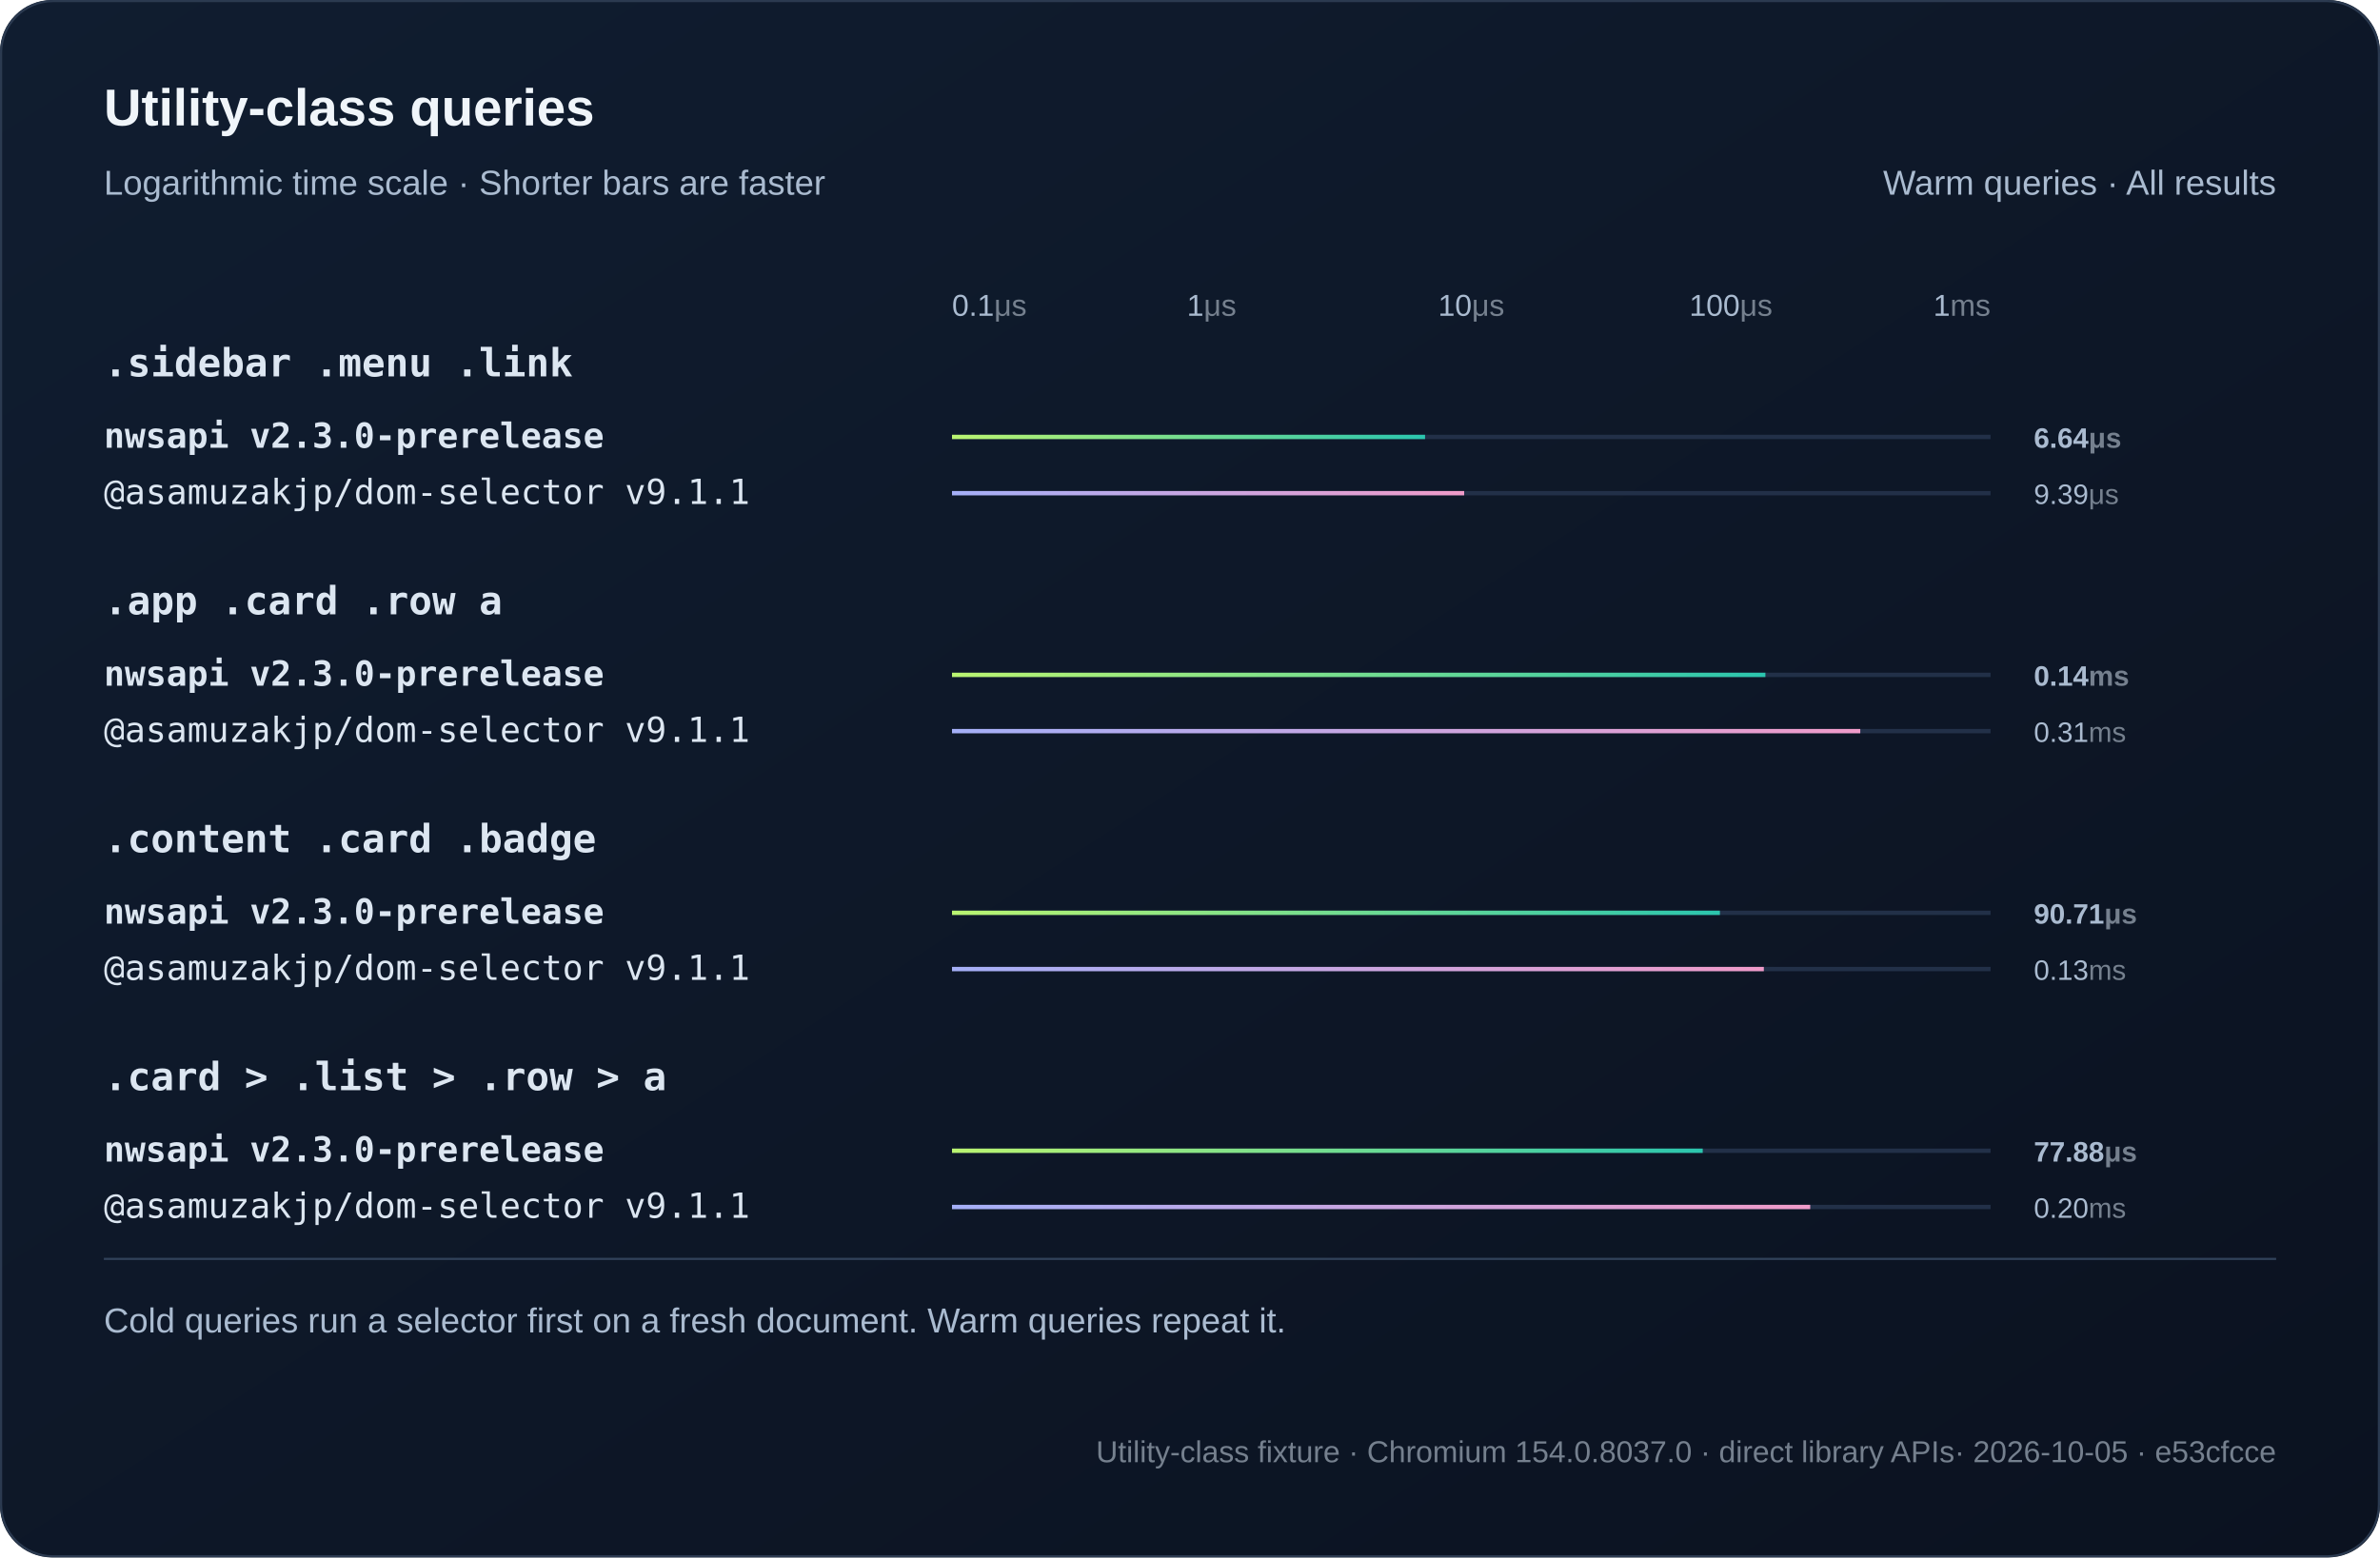
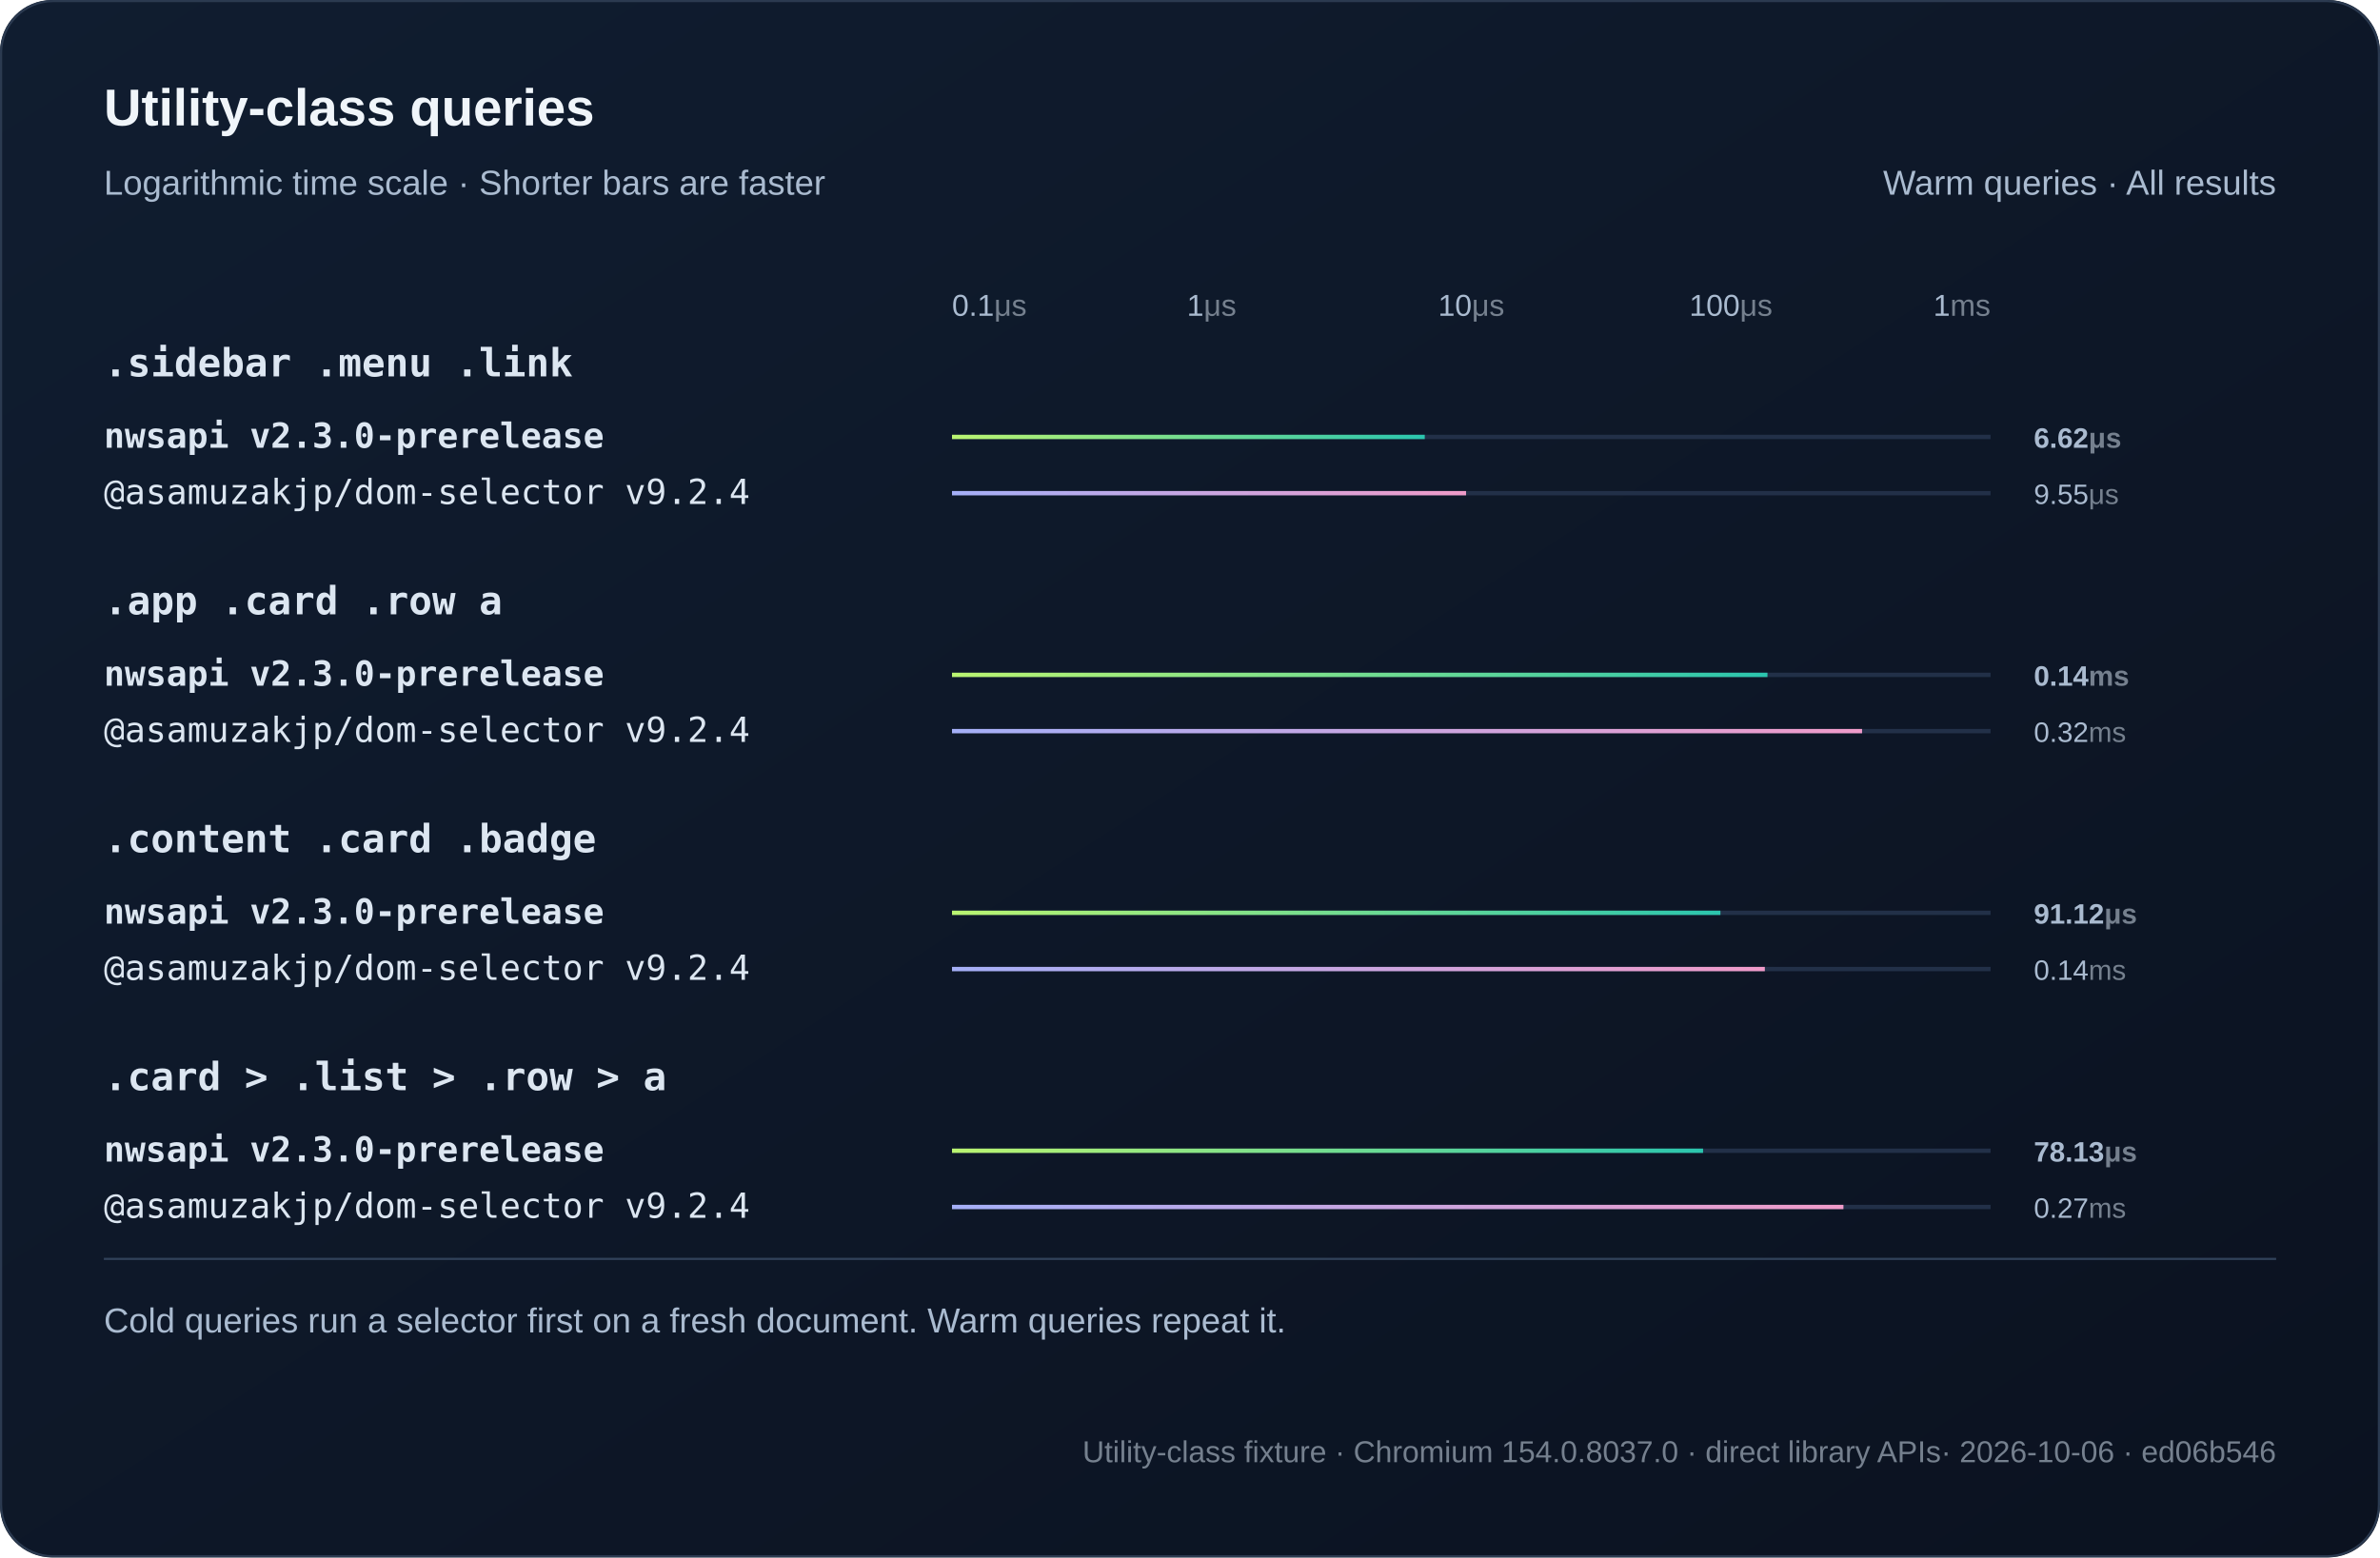
<svg xmlns="http://www.w3.org/2000/svg" width="1100" height="720" viewBox="0 0 1100 720" role="img">
  <defs>
    <linearGradient id="bg" x2="1" y2="1">
      <stop stop-color="#101d30" />
      <stop offset="1" stop-color="#0b1220" />
    </linearGradient>
    <linearGradient id="series0">
      <stop stop-color="#baf471" />
      <stop offset="1" stop-color="#2bc5ae" />
    </linearGradient>
    <linearGradient id="series1">
      <stop stop-color="#a4aff7" />
      <stop offset="1" stop-color="#ef9bc9" />
    </linearGradient>
  </defs>
  <style>text{font-family:Arial,Helvetica,sans-serif;fill:#f0f5fa}
.muted{fill:#aabbd0;font:16px Arial,Helvetica,sans-serif}
.code{font:18px Consolas,Menlo,monospace;fill:#dce6f1}
.note .code{font:16px Consolas,Menlo,monospace}
.metadata,.metadata .code{fill:#75808e;font-size:14px}
.chart-title{font-size:24px;font-weight:700}
.unit{fill:#75808e}
.package{font-family:Consolas,Menlo,monospace}
.comparison{font-size:14px;font-variant-numeric:tabular-nums}
.tick{fill:#aabbd0;font-size:12px}
.time{fill:#aabbd0;font-size:13px;font-variant-numeric:tabular-nums}
.engine{font-size:16px}.selector{font-weight:600}.tick{font-size:14px}</style>
  <rect width="1100" height="720" rx="24" fill="url(#bg)" />
  <rect x=".5" y=".5" width="1099" height="719" rx="24" fill="none" stroke="#2b3a50" />
  <text x="48" y="58" class="chart-title">Utility-class queries</text>
  <text x="48" y="90" class="muted">Logarithmic time scale · Shorter bars are faster</text>
  <text x="1052" y="90" text-anchor="end" class="muted">Warm queries · All results</text>
  <text x="440" y="146" text-anchor="start" class="tick">0.1<tspan class="unit">μs</tspan>
  </text>
  <text x="560" y="146" text-anchor="middle" class="tick">1<tspan class="unit">μs</tspan>
  </text>
  <text x="680" y="146" text-anchor="middle" class="tick">10<tspan class="unit">μs</tspan>
  </text>
  <text x="800" y="146" text-anchor="middle" class="tick">100<tspan class="unit">μs</tspan>
  </text>
  <text x="920" y="146" text-anchor="end" class="tick">1<tspan class="unit">ms</tspan>
  </text>
  <text x="48" y="174" class="code selector">.sidebar .menu .link</text>
  <g>
    <text x="48" y="207" class="code engine" style="font-weight:700">nwsapi v2.3.0-prerelease</text>
    <path d="M440 202h480" stroke="#223048" stroke-width="2" />
-     <rect class="bar" x="440" y="201" width="218.64" height="2" fill="url(#series0)" />
-     <text x="940" y="207" class="time" style="font-weight:700">6.64<tspan class="unit">μs</tspan>
+     <rect class="bar" x="440" y="201" width="218.5" height="2" fill="url(#series0)" />
+     <text x="940" y="207" class="time" style="font-weight:700">6.62<tspan class="unit">μs</tspan>
    </text>
  </g>
  <g>
-     <text x="48" y="233" class="code engine">@asamuzakjp/dom-selector v9.1.1</text>
+     <text x="48" y="233" class="code engine">@asamuzakjp/dom-selector v9.2.4</text>
    <path d="M440 228h480" stroke="#223048" stroke-width="2" />
-     <rect class="bar" x="440" y="227" width="236.72" height="2" fill="url(#series1)" />
-     <text x="940" y="233" class="time">9.39<tspan class="unit">μs</tspan>
+     <rect class="bar" x="440" y="227" width="237.59" height="2" fill="url(#series1)" />
+     <text x="940" y="233" class="time">9.55<tspan class="unit">μs</tspan>
    </text>
  </g>
  <text x="48" y="284" class="code selector">.app .card .row a</text>
  <g>
    <text x="48" y="317" class="code engine" style="font-weight:700">nwsapi v2.3.0-prerelease</text>
    <path d="M440 312h480" stroke="#223048" stroke-width="2" />
-     <rect class="bar" x="440" y="311" width="375.94" height="2" fill="url(#series0)" />
+     <rect class="bar" x="440" y="311" width="376.89" height="2" fill="url(#series0)" />
    <text x="940" y="317" class="time" style="font-weight:700">0.14<tspan class="unit">ms</tspan>
    </text>
  </g>
  <g>
-     <text x="48" y="343" class="code engine">@asamuzakjp/dom-selector v9.1.1</text>
+     <text x="48" y="343" class="code engine">@asamuzakjp/dom-selector v9.2.4</text>
    <path d="M440 338h480" stroke="#223048" stroke-width="2" />
-     <rect class="bar" x="440" y="337" width="419.79" height="2" fill="url(#series1)" />
-     <text x="940" y="343" class="time">0.31<tspan class="unit">ms</tspan>
+     <rect class="bar" x="440" y="337" width="420.62" height="2" fill="url(#series1)" />
+     <text x="940" y="343" class="time">0.32<tspan class="unit">ms</tspan>
    </text>
  </g>
  <text x="48" y="394" class="code selector">.content .card .badge</text>
  <g>
    <text x="48" y="427" class="code engine" style="font-weight:700">nwsapi v2.3.0-prerelease</text>
    <path d="M440 422h480" stroke="#223048" stroke-width="2" />
-     <rect class="bar" x="440" y="421" width="354.92" height="2" fill="url(#series0)" />
-     <text x="940" y="427" class="time" style="font-weight:700">90.71<tspan class="unit">μs</tspan>
+     <rect class="bar" x="440" y="421" width="355.15" height="2" fill="url(#series0)" />
+     <text x="940" y="427" class="time" style="font-weight:700">91.12<tspan class="unit">μs</tspan>
    </text>
  </g>
  <g>
-     <text x="48" y="453" class="code engine">@asamuzakjp/dom-selector v9.1.1</text>
+     <text x="48" y="453" class="code engine">@asamuzakjp/dom-selector v9.2.4</text>
    <path d="M440 448h480" stroke="#223048" stroke-width="2" />
-     <rect class="bar" x="440" y="447" width="375.22" height="2" fill="url(#series1)" />
-     <text x="940" y="453" class="time">0.13<tspan class="unit">ms</tspan>
+     <rect class="bar" x="440" y="447" width="375.68" height="2" fill="url(#series1)" />
+     <text x="940" y="453" class="time">0.14<tspan class="unit">ms</tspan>
    </text>
  </g>
  <text x="48" y="504" class="code selector">.card &gt; .list &gt; .row &gt; a</text>
  <g>
    <text x="48" y="537" class="code engine" style="font-weight:700">nwsapi v2.3.0-prerelease</text>
    <path d="M440 532h480" stroke="#223048" stroke-width="2" />
-     <rect class="bar" x="440" y="531" width="346.97" height="2" fill="url(#series0)" />
-     <text x="940" y="537" class="time" style="font-weight:700">77.88<tspan class="unit">μs</tspan>
+     <rect class="bar" x="440" y="531" width="347.13" height="2" fill="url(#series0)" />
+     <text x="940" y="537" class="time" style="font-weight:700">78.13<tspan class="unit">μs</tspan>
    </text>
  </g>
  <g>
-     <text x="48" y="563" class="code engine">@asamuzakjp/dom-selector v9.1.1</text>
+     <text x="48" y="563" class="code engine">@asamuzakjp/dom-selector v9.2.4</text>
    <path d="M440 558h480" stroke="#223048" stroke-width="2" />
-     <rect class="bar" x="440" y="557" width="396.66" height="2" fill="url(#series1)" />
-     <text x="940" y="563" class="time">0.20<tspan class="unit">ms</tspan>
+     <rect class="bar" x="440" y="557" width="412.01" height="2" fill="url(#series1)" />
+     <text x="940" y="563" class="time">0.27<tspan class="unit">ms</tspan>
    </text>
  </g>
  <path d="M48 582h1004" stroke="#304159" />
  <text x="48" y="616" class="muted">Cold queries run a selector first on a fresh document. Warm queries repeat it.</text>
-   <text x="1052" y="676" text-anchor="end" class="muted note metadata">Utility-class fixture · Chromium 154.0.8037.0 · direct library APIs<tspan fill="#75808e"> · 2026-10-05 · e53cfcce</tspan>
+   <text x="1052" y="676" text-anchor="end" class="muted note metadata">Utility-class fixture · Chromium 154.0.8037.0 · direct library APIs<tspan fill="#75808e"> · 2026-10-06 · ed06b546</tspan>
  </text>
</svg>
